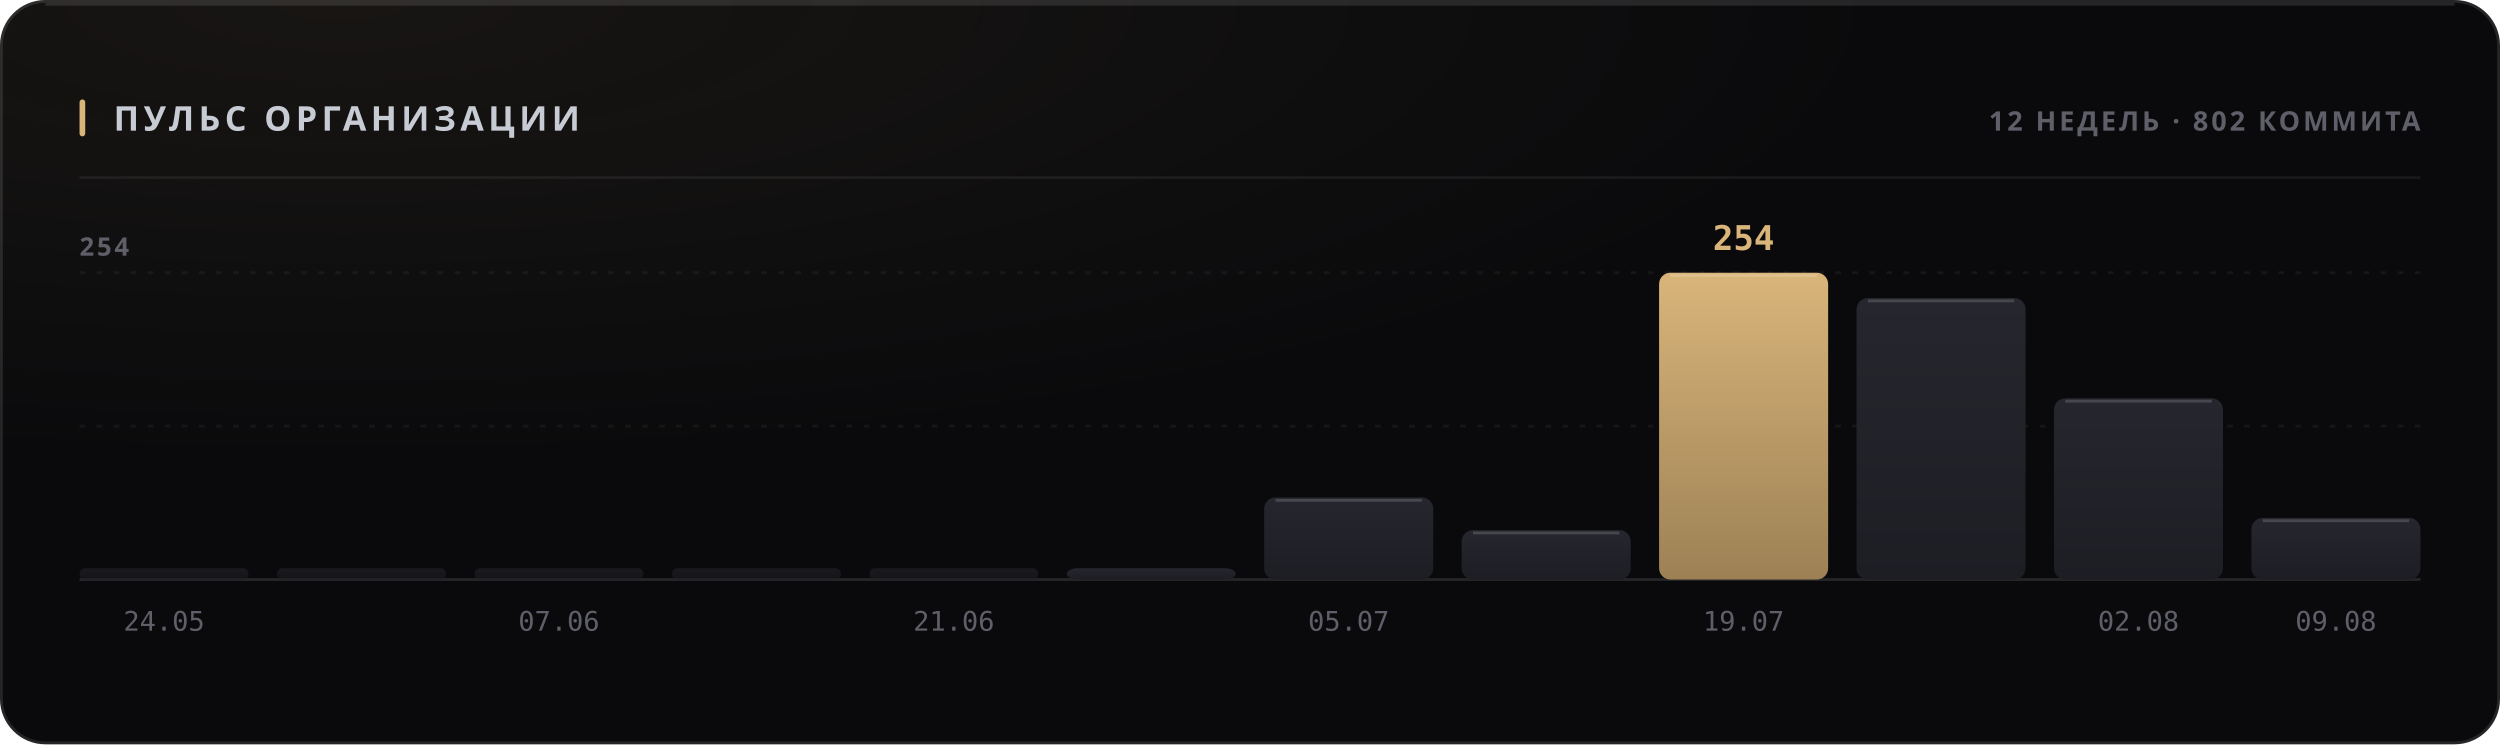
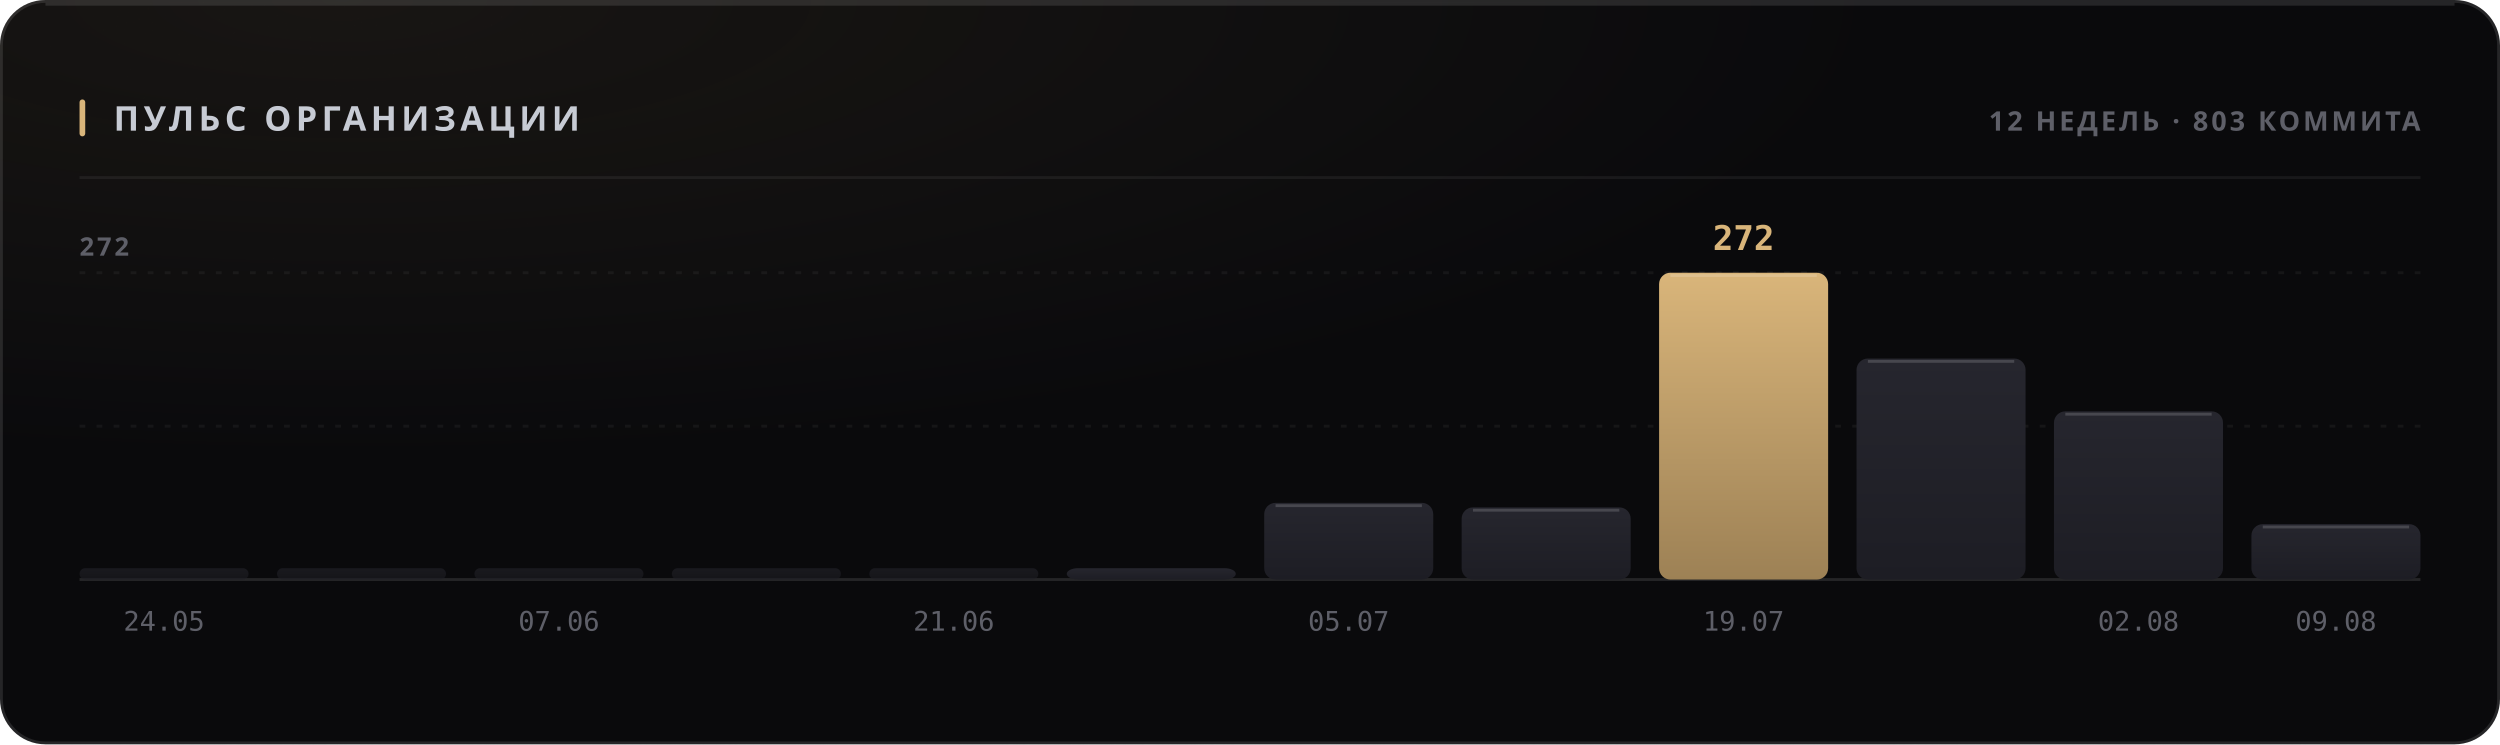
<svg xmlns="http://www.w3.org/2000/svg" width="880" height="262" viewBox="0 0 880 262" role="img">
  <style>
  text { font-family: -apple-system, BlinkMacSystemFont, 'Segoe UI', 'Noto Sans', Helvetica, Arial, sans-serif; }
  .mono { font-family: ui-monospace, 'SF Mono', 'Cascadia Mono', 'DejaVu Sans Mono', Menlo, Consolas, monospace; font-variant-numeric: tabular-nums; }
  .caps { letter-spacing: .1em; text-transform: uppercase; }

  @keyframes sheen  { from { transform: translateX(-120%); } to { transform: translateX(260%); } }
  @keyframes rise   { from { opacity: 0; transform: translateY(6px); } to { opacity: 1; transform: none; } }
  @keyframes slide  { from { opacity: 0; transform: translateX(-8px); } to { opacity: 1; transform: none; } }
  @keyframes grow   { from { transform: scaleY(0); } to { transform: scaleY(1); } }
  @keyframes widen  { from { transform: scaleX(0); } to { transform: scaleX(1); } }
  @keyframes draw   { from { stroke-dashoffset: 200; } to { stroke-dashoffset: 0; } }

  .sheen { animation: sheen 5.5s cubic-bezier(.45,0,.2,1) infinite; }
  .rise  { animation: rise .5s cubic-bezier(.16,1,.3,1) both; }
  .slide { animation: slide .42s cubic-bezier(.16,1,.3,1) both; }
  .bar   { transform-box: fill-box; transform-origin: 50% 100%;
           animation: grow .62s cubic-bezier(.16,1,.3,1) both; }
  .fill  { transform-box: fill-box; transform-origin: 0% 50%;
           animation: widen .8s cubic-bezier(.16,1,.3,1) both; }
  /* The hidden start state lives in the keyframes, never in the static rule.
     A renderer that ignores CSS animations then falls back to the FINISHED
     state — a drawn line, visible text — instead of an empty panel. */
  .spark { stroke-dasharray: 200;
           animation: draw 1.1s cubic-bezier(.16,1,.3,1) both; }

  @media (prefers-reduced-motion: reduce) {
    .sheen { animation: none; opacity: 0; }
    .rise, .slide, .bar, .fill, .spark { animation: none; opacity: 1; transform: none;
                                         stroke-dashoffset: 0; }
  }</style>
  <defs>
    <filter id="grain1" x="0" y="0" width="100%" height="100%">
      <feTurbulence type="fractalNoise" baseFrequency="0.82" numOctaves="3" stitchTiles="stitch" />
      <feColorMatrix type="saturate" values="0" />
    </filter>
    <radialGradient id="wash2" cx="14%" cy="0%" r="62%">
      <stop offset="0%" stop-color="#d9b57a" stop-opacity="0.07" />
      <stop offset="100%" stop-color="#d9b57a" stop-opacity="0" />
    </radialGradient>
    <linearGradient id="barfill3" x1="0" y1="0" x2="0" y2="1">
      <stop offset="0%" stop-color="#26262e" />
      <stop offset="100%" stop-color="#1d1d24" />
    </linearGradient>
    <linearGradient id="barfill4" x1="0" y1="0" x2="0" y2="1">
      <stop offset="0%" stop-color="#26262e" />
      <stop offset="100%" stop-color="#1d1d24" />
    </linearGradient>
    <linearGradient id="barfill5" x1="0" y1="0" x2="0" y2="1">
      <stop offset="0%" stop-color="#26262e" />
      <stop offset="100%" stop-color="#1d1d24" />
    </linearGradient>
    <linearGradient id="barfill6" x1="0" y1="0" x2="0" y2="1">
      <stop offset="0%" stop-color="#26262e" />
      <stop offset="100%" stop-color="#1d1d24" />
    </linearGradient>
    <linearGradient id="barfill7" x1="0" y1="0" x2="0" y2="1">
      <stop offset="0%" stop-color="#26262e" />
      <stop offset="100%" stop-color="#1d1d24" />
    </linearGradient>
    <linearGradient id="barfill8" x1="0" y1="0" x2="0" y2="1">
      <stop offset="0%" stop-color="#26262e" />
      <stop offset="100%" stop-color="#1d1d24" />
    </linearGradient>
    <linearGradient id="barfill9" x1="0" y1="0" x2="0" y2="1">
      <stop offset="0%" stop-color="#26262e" />
      <stop offset="100%" stop-color="#1d1d24" />
    </linearGradient>
    <linearGradient id="barfill10" x1="0" y1="0" x2="0" y2="1">
      <stop offset="0%" stop-color="#26262e" />
      <stop offset="100%" stop-color="#1d1d24" />
    </linearGradient>
    <linearGradient id="barfill11" x1="0" y1="0" x2="0" y2="1">
      <stop offset="0%" stop-color="#d9b57a" />
      <stop offset="100%" stop-color="#9d8155" />
    </linearGradient>
    <linearGradient id="barfill12" x1="0" y1="0" x2="0" y2="1">
      <stop offset="0%" stop-color="#26262e" />
      <stop offset="100%" stop-color="#1d1d24" />
    </linearGradient>
    <linearGradient id="barfill13" x1="0" y1="0" x2="0" y2="1">
      <stop offset="0%" stop-color="#26262e" />
      <stop offset="100%" stop-color="#1d1d24" />
    </linearGradient>
    <linearGradient id="barfill14" x1="0" y1="0" x2="0" y2="1">
      <stop offset="0%" stop-color="#26262e" />
      <stop offset="100%" stop-color="#1d1d24" />
    </linearGradient>
  </defs>
  <rect width="880" height="262" rx="16" fill="#0a0a0c" />
  <rect width="880" height="262" rx="16" fill="url(#wash2)" />
  <rect width="880" height="262" rx="16" filter="url(#grain1)" opacity="0.05" style="mix-blend-mode:overlay" />
  <rect x=".5" y=".5" width="879" height="261" rx="15.5" fill="none" stroke="rgba(255,255,255,0.11)" />
  <path d="M16 1.5 H864" stroke="rgba(255,255,255,0.112)" stroke-width="1" fill="none" />
  <rect x="28" y="35" width="2" height="13" rx="1" fill="#d9b57a" />
  <text x="40" y="46" font-size="12" font-weight="700" fill="#c7cbd4" letter-spacing="0.13em">ПУЛЬС ОРГАНИЗАЦИИ</text>
-   <text x="852" y="46" font-size="9.5" font-weight="600" fill="#5e5f68" text-anchor="end" letter-spacing="0.11em">12 НЕДЕЛЬ · 802 КОММИТА</text>
+   <text x="852" y="46" font-size="9.5" font-weight="600" fill="#5e5f68" text-anchor="end" letter-spacing="0.11em">12 НЕДЕЛЬ · 803 КОММИТА</text>
  <path d="M28 62.5 H852" stroke="rgba(255,255,255,0.06)" stroke-width="1" />
  <path d="M28 150.0 H852" stroke="rgba(255,255,255,0.05)" stroke-width="1" stroke-dasharray="2 4" />
  <path d="M28 96.0 H852" stroke="rgba(255,255,255,0.05)" stroke-width="1" stroke-dasharray="2 4" />
  <path d="M28 204 H852" stroke="rgba(255,255,255,0.11)" stroke-width="1" />
-   <text x="28" y="90" font-size="9" font-weight="600" fill="#5e5f68" letter-spacing="0.11em">254</text>
+   <text x="28" y="90" font-size="9" font-weight="600" fill="#5e5f68" letter-spacing="0.11em">272</text>
  <rect class="bar" x="28.0" y="200.0" width="59.5" height="4.0" rx="2" fill="url(#barfill3)" opacity="0.55" style="animation-delay:0s" />
  <text x="57.75" y="222" font-size="9.5" font-weight="400" fill="#5e5f68" text-anchor="middle" class="mono">24.05</text>
  <rect class="bar" x="97.5" y="200.0" width="59.5" height="4.0" rx="2" fill="url(#barfill4)" opacity="0.55" style="animation-delay:0.038s" />
  <rect class="bar" x="167.0" y="200.0" width="59.5" height="4.0" rx="2" fill="url(#barfill5)" opacity="0.55" style="animation-delay:0.076s" />
  <text x="196.75" y="222" font-size="9.5" font-weight="400" fill="#5e5f68" text-anchor="middle" class="mono">07.06</text>
  <rect class="bar" x="236.5" y="200.0" width="59.5" height="4.0" rx="2" fill="url(#barfill6)" opacity="0.55" style="animation-delay:0.114s" />
  <rect class="bar" x="306.0" y="200.0" width="59.5" height="4.0" rx="2" fill="url(#barfill7)" opacity="0.55" style="animation-delay:0.152s" />
  <text x="335.75" y="222" font-size="9.5" font-weight="400" fill="#5e5f68" text-anchor="middle" class="mono">21.06</text>
  <rect class="bar" x="375.5" y="200.0" width="59.5" height="4.0" rx="4" fill="url(#barfill8)" opacity="1" style="animation-delay:0.19s" />
-   <rect class="bar" x="445.0" y="175.1" width="59.5" height="28.9" rx="4" fill="url(#barfill9)" opacity="1" style="animation-delay:0.228s" />
-   <path d="M449.0 176.1 H500.5" stroke="rgba(255,255,255,0.154)" stroke-width="1" />
+   <rect class="bar" x="445.0" y="177.0" width="59.5" height="27.0" rx="4" fill="url(#barfill9)" opacity="1" style="animation-delay:0.228s" />
+   <path d="M449.0 178.0 H500.5" stroke="rgba(255,255,255,0.154)" stroke-width="1" />
  <text x="474.75" y="222" font-size="9.5" font-weight="400" fill="#5e5f68" text-anchor="middle" class="mono">05.07</text>
-   <rect class="bar" x="514.5" y="186.6" width="59.5" height="17.4" rx="4" fill="url(#barfill10)" opacity="1" style="animation-delay:0.266s" />
-   <path d="M518.5 187.6 H570.0" stroke="rgba(255,255,255,0.154)" stroke-width="1" />
+   <rect class="bar" x="514.5" y="178.6" width="59.5" height="25.4" rx="4" fill="url(#barfill10)" opacity="1" style="animation-delay:0.266s" />
+   <path d="M518.5 179.6 H570.0" stroke="rgba(255,255,255,0.154)" stroke-width="1" />
  <rect class="bar" x="584.0" y="96.0" width="59.5" height="108.0" rx="4" fill="url(#barfill11)" opacity="1" style="animation-delay:0.304s" />
  <path d="M588.0 97.0 H639.5" stroke="rgba(255,255,255,0.154)" stroke-width="1" />
-   <text x="613.75" y="88" font-size="12" font-weight="700" fill="#d9b57a" text-anchor="middle" class="mono rise" opacity="1">254</text>
+   <text x="613.75" y="88" font-size="12" font-weight="700" fill="#d9b57a" text-anchor="middle" class="mono rise" opacity="1">272</text>
  <text x="613.75" y="222" font-size="9.5" font-weight="400" fill="#5e5f68" text-anchor="middle" class="mono">19.07</text>
-   <rect class="bar" x="653.5" y="104.9" width="59.5" height="99.1" rx="4" fill="url(#barfill12)" opacity="1" style="animation-delay:0.342s" />
-   <path d="M657.5 105.9 H709.0" stroke="rgba(255,255,255,0.154)" stroke-width="1" />
-   <rect class="bar" x="723.0" y="140.2" width="59.5" height="63.8" rx="4" fill="url(#barfill13)" opacity="1" style="animation-delay:0.38s" />
-   <path d="M727.0 141.2 H778.5" stroke="rgba(255,255,255,0.154)" stroke-width="1" />
+   <rect class="bar" x="653.5" y="126.2" width="59.5" height="77.8" rx="4" fill="url(#barfill12)" opacity="1" style="animation-delay:0.342s" />
+   <path d="M657.5 127.2 H709.0" stroke="rgba(255,255,255,0.154)" stroke-width="1" />
+   <rect class="bar" x="723.0" y="144.8" width="59.5" height="59.2" rx="4" fill="url(#barfill13)" opacity="1" style="animation-delay:0.38s" />
+   <path d="M727.0 145.8 H778.5" stroke="rgba(255,255,255,0.154)" stroke-width="1" />
  <text x="752.75" y="222" font-size="9.5" font-weight="400" fill="#5e5f68" text-anchor="middle" class="mono">02.08</text>
-   <rect class="bar" x="792.5" y="182.3" width="59.5" height="21.7" rx="4" fill="url(#barfill14)" opacity="1" style="animation-delay:0.418s" />
-   <path d="M796.5 183.3 H848.0" stroke="rgba(255,255,255,0.154)" stroke-width="1" />
+   <rect class="bar" x="792.5" y="184.5" width="59.5" height="19.5" rx="4" fill="url(#barfill14)" opacity="1" style="animation-delay:0.418s" />
+   <path d="M796.5 185.5 H848.0" stroke="rgba(255,255,255,0.154)" stroke-width="1" />
  <text x="822.25" y="222" font-size="9.5" font-weight="400" fill="#5e5f68" text-anchor="middle" class="mono">09.08</text>
</svg>
